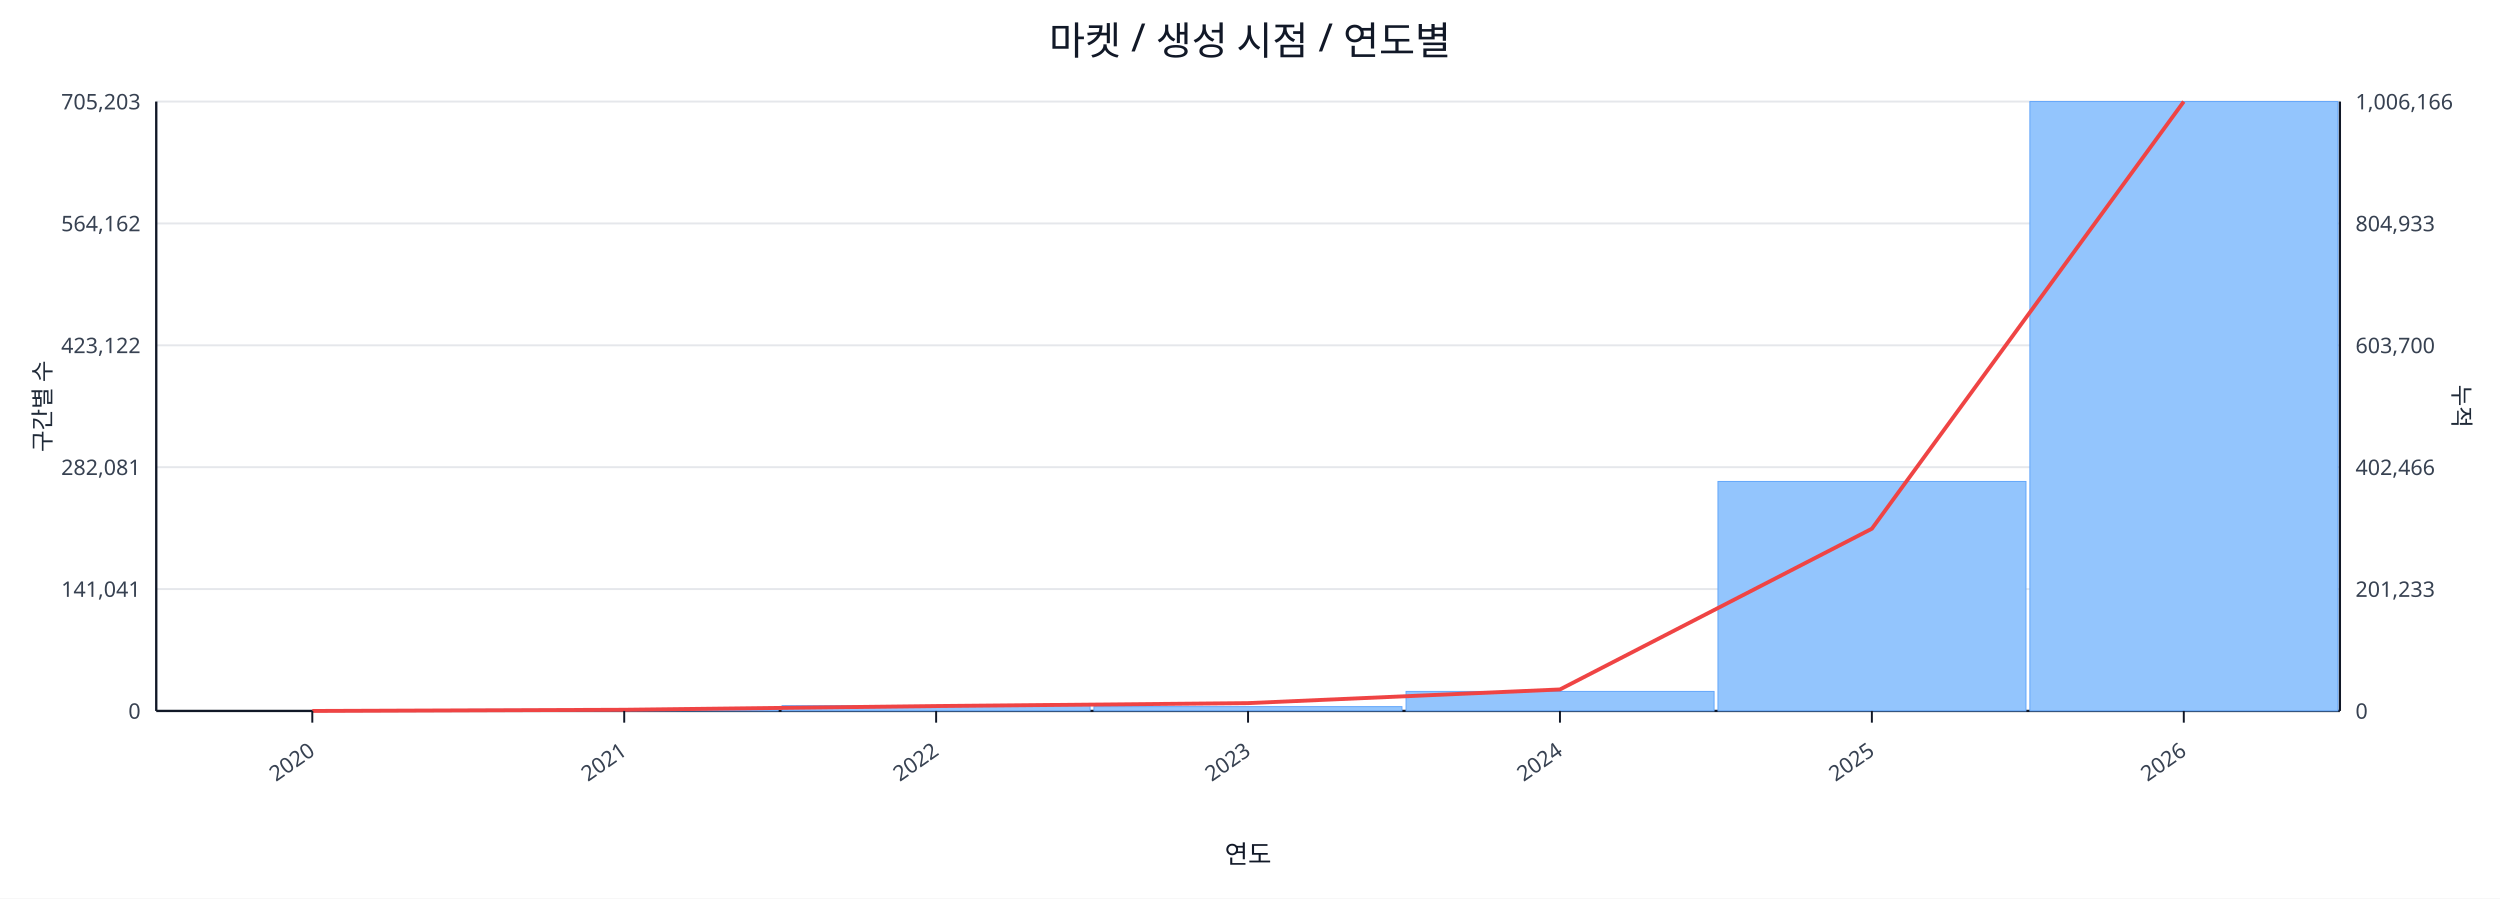
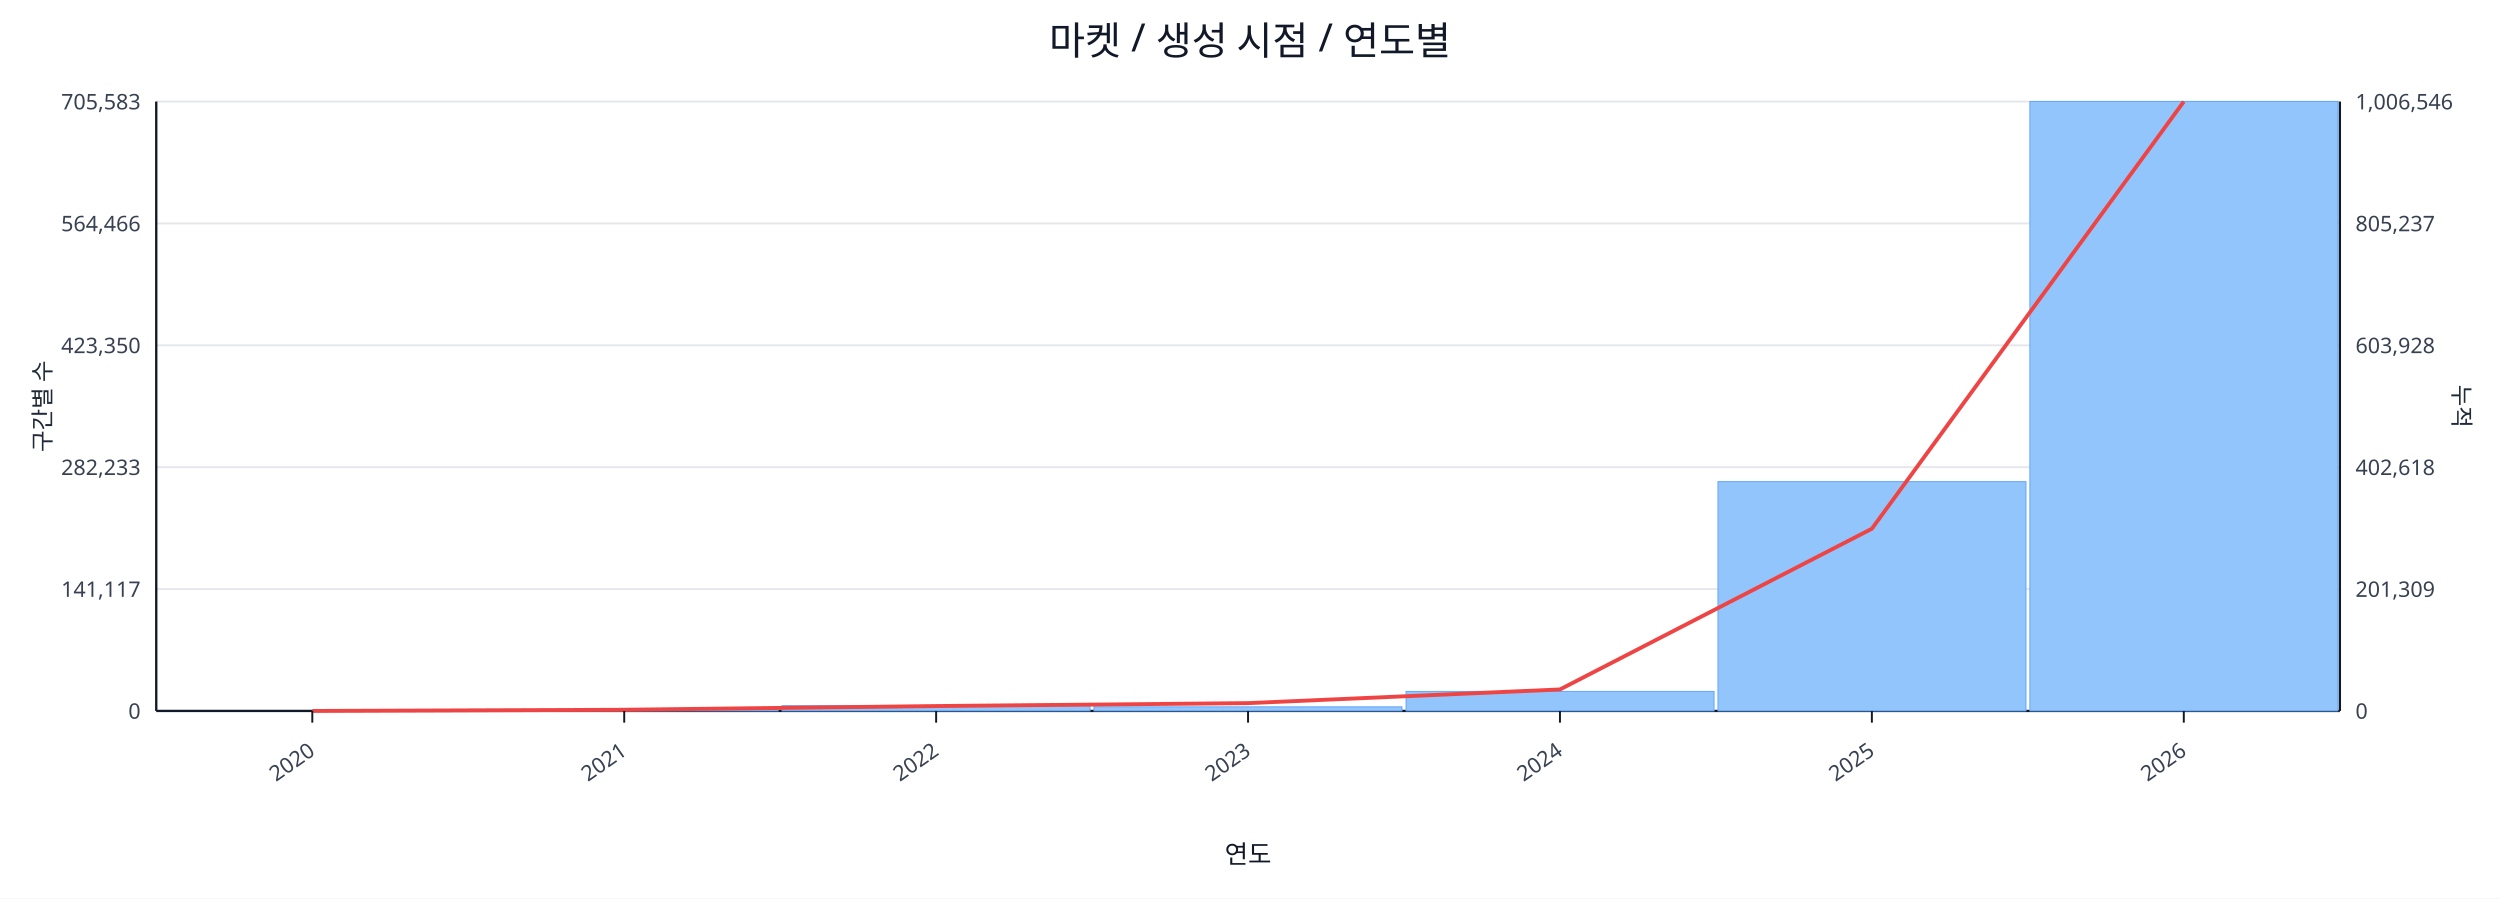
<svg xmlns="http://www.w3.org/2000/svg" width="1280" height="460" viewBox="0 0 1280 460">
  <rect x="0" y="0" width="100%" height="100%" fill="#ffffff" />
  <text x="640.0" y="28" font-size="20" text-anchor="middle" font-family="sans-serif" fill="#111827">마켓 / 생성 시점 / 연도별</text>
  <line x1="80.0" y1="52.0" x2="1198.0" y2="52.0" stroke="#e5e7eb" stroke-width="1" />
-   <text x="72.0" y="56.0" font-size="11" text-anchor="end" font-family="sans-serif" fill="#374151">705,203</text>
-   <text x="1206.0" y="56.0" font-size="11" text-anchor="start" font-family="sans-serif" fill="#374151">1,006,166</text>
+   <text x="72.0" y="56.0" font-size="11" text-anchor="end" font-family="sans-serif" fill="#374151">705,583</text>
+   <text x="1206.0" y="56.0" font-size="11" text-anchor="start" font-family="sans-serif" fill="#374151">1,006,546</text>
  <line x1="80.0" y1="114.4" x2="1198.0" y2="114.4" stroke="#e5e7eb" stroke-width="1" />
-   <text x="72.0" y="118.4" font-size="11" text-anchor="end" font-family="sans-serif" fill="#374151">564,162</text>
-   <text x="1206.0" y="118.4" font-size="11" text-anchor="start" font-family="sans-serif" fill="#374151">804,933</text>
+   <text x="72.0" y="118.4" font-size="11" text-anchor="end" font-family="sans-serif" fill="#374151">564,466</text>
+   <text x="1206.0" y="118.4" font-size="11" text-anchor="start" font-family="sans-serif" fill="#374151">805,237</text>
  <line x1="80.0" y1="176.8" x2="1198.0" y2="176.8" stroke="#e5e7eb" stroke-width="1" />
-   <text x="72.0" y="180.8" font-size="11" text-anchor="end" font-family="sans-serif" fill="#374151">423,122</text>
-   <text x="1206.0" y="180.8" font-size="11" text-anchor="start" font-family="sans-serif" fill="#374151">603,700</text>
+   <text x="72.0" y="180.8" font-size="11" text-anchor="end" font-family="sans-serif" fill="#374151">423,350</text>
+   <text x="1206.0" y="180.8" font-size="11" text-anchor="start" font-family="sans-serif" fill="#374151">603,928</text>
  <line x1="80.0" y1="239.2" x2="1198.0" y2="239.2" stroke="#e5e7eb" stroke-width="1" />
-   <text x="72.0" y="243.2" font-size="11" text-anchor="end" font-family="sans-serif" fill="#374151">282,081</text>
-   <text x="1206.0" y="243.2" font-size="11" text-anchor="start" font-family="sans-serif" fill="#374151">402,466</text>
+   <text x="72.0" y="243.2" font-size="11" text-anchor="end" font-family="sans-serif" fill="#374151">282,233</text>
+   <text x="1206.0" y="243.2" font-size="11" text-anchor="start" font-family="sans-serif" fill="#374151">402,618</text>
  <line x1="80.0" y1="301.6" x2="1198.0" y2="301.6" stroke="#e5e7eb" stroke-width="1" />
-   <text x="72.0" y="305.6" font-size="11" text-anchor="end" font-family="sans-serif" fill="#374151">141,041</text>
-   <text x="1206.0" y="305.6" font-size="11" text-anchor="start" font-family="sans-serif" fill="#374151">201,233</text>
+   <text x="72.0" y="305.6" font-size="11" text-anchor="end" font-family="sans-serif" fill="#374151">141,117</text>
+   <text x="1206.0" y="305.6" font-size="11" text-anchor="start" font-family="sans-serif" fill="#374151">201,309</text>
  <line x1="80.0" y1="364.0" x2="1198.0" y2="364.0" stroke="#e5e7eb" stroke-width="1" />
  <text x="72.0" y="368.0" font-size="11" text-anchor="end" font-family="sans-serif" fill="#374151">0</text>
  <text x="1206.0" y="368.0" font-size="11" text-anchor="start" font-family="sans-serif" fill="#374151">0</text>
  <line x1="80.0" y1="364.0" x2="1198.0" y2="364.0" stroke="#111827" stroke-width="1.2" />
  <line x1="80.0" y1="52.0" x2="80.0" y2="364.0" stroke="#111827" stroke-width="1.2" />
  <line x1="1198.0" y1="52.0" x2="1198.0" y2="364.0" stroke="#111827" stroke-width="1.2" />
  <rect x="81.0" y="364.0" width="157.7" height="0.0" fill="#93c5fd" stroke="#60a5fa" stroke-width="0.5" />
  <rect x="240.7" y="363.2" width="157.7" height="0.8" fill="#93c5fd" stroke="#60a5fa" stroke-width="0.5" />
  <rect x="400.4" y="361.3" width="157.7" height="2.7" fill="#93c5fd" stroke="#60a5fa" stroke-width="0.5" />
-   <rect x="560.1" y="361.8" width="157.7" height="2.2" fill="#93c5fd" stroke="#60a5fa" stroke-width="0.5" />
+   <rect x="560.1" y="361.9" width="157.7" height="2.1" fill="#93c5fd" stroke="#60a5fa" stroke-width="0.5" />
  <rect x="719.9" y="354.0" width="157.7" height="10.0" fill="#93c5fd" stroke="#60a5fa" stroke-width="0.5" />
-   <rect x="879.6" y="246.5" width="157.7" height="117.5" fill="#93c5fd" stroke="#60a5fa" stroke-width="0.5" />
+   <rect x="879.6" y="246.6" width="157.7" height="117.4" fill="#93c5fd" stroke="#60a5fa" stroke-width="0.5" />
  <rect x="1039.3" y="52.0" width="157.7" height="312.0" fill="#93c5fd" stroke="#60a5fa" stroke-width="0.5" />
  <polyline fill="none" stroke="#ef4444" stroke-width="2" points="159.9,364.0 319.6,363.4 479.3,361.5 639.0,360.0 798.7,353.0 958.4,270.7 1118.1,52.0" />
  <line x1="159.9" y1="364.0" x2="159.9" y2="370.0" stroke="#111827" stroke-width="1" />
  <text x="161.9" y="386.0" font-size="11" text-anchor="end" transform="rotate(-35 161.9 386.0)" font-family="sans-serif" fill="#374151">2020</text>
  <line x1="319.6" y1="364.0" x2="319.6" y2="370.0" stroke="#111827" stroke-width="1" />
  <text x="321.6" y="386.0" font-size="11" text-anchor="end" transform="rotate(-35 321.6 386.0)" font-family="sans-serif" fill="#374151">2021</text>
  <line x1="479.3" y1="364.0" x2="479.3" y2="370.0" stroke="#111827" stroke-width="1" />
  <text x="481.3" y="386.0" font-size="11" text-anchor="end" transform="rotate(-35 481.3 386.0)" font-family="sans-serif" fill="#374151">2022</text>
  <line x1="639.0" y1="364.0" x2="639.0" y2="370.0" stroke="#111827" stroke-width="1" />
  <text x="641.0" y="386.0" font-size="11" text-anchor="end" transform="rotate(-35 641.0 386.0)" font-family="sans-serif" fill="#374151">2023</text>
  <line x1="798.7" y1="364.0" x2="798.7" y2="370.0" stroke="#111827" stroke-width="1" />
  <text x="800.7" y="386.0" font-size="11" text-anchor="end" transform="rotate(-35 800.7 386.0)" font-family="sans-serif" fill="#374151">2024</text>
  <line x1="958.4" y1="364.0" x2="958.4" y2="370.0" stroke="#111827" stroke-width="1" />
  <text x="960.4" y="386.0" font-size="11" text-anchor="end" transform="rotate(-35 960.4 386.0)" font-family="sans-serif" fill="#374151">2025</text>
  <line x1="1118.1" y1="364.0" x2="1118.1" y2="370.0" stroke="#111827" stroke-width="1" />
  <text x="1120.1" y="386.0" font-size="11" text-anchor="end" transform="rotate(-35 1120.1 386.0)" font-family="sans-serif" fill="#374151">2026</text>
  <text x="26" y="208.0" font-size="12" transform="rotate(-90 26 208.0)" text-anchor="middle" font-family="sans-serif" fill="#1f2937">구간별 수</text>
  <text x="1256.0" y="208.0" font-size="12" transform="rotate(90 1256.0 208.0)" text-anchor="middle" font-family="sans-serif" fill="#1f2937">누적</text>
  <text x="639.0" y="442.0" font-size="13" text-anchor="middle" font-family="sans-serif" fill="#111827">연도</text>
</svg>
